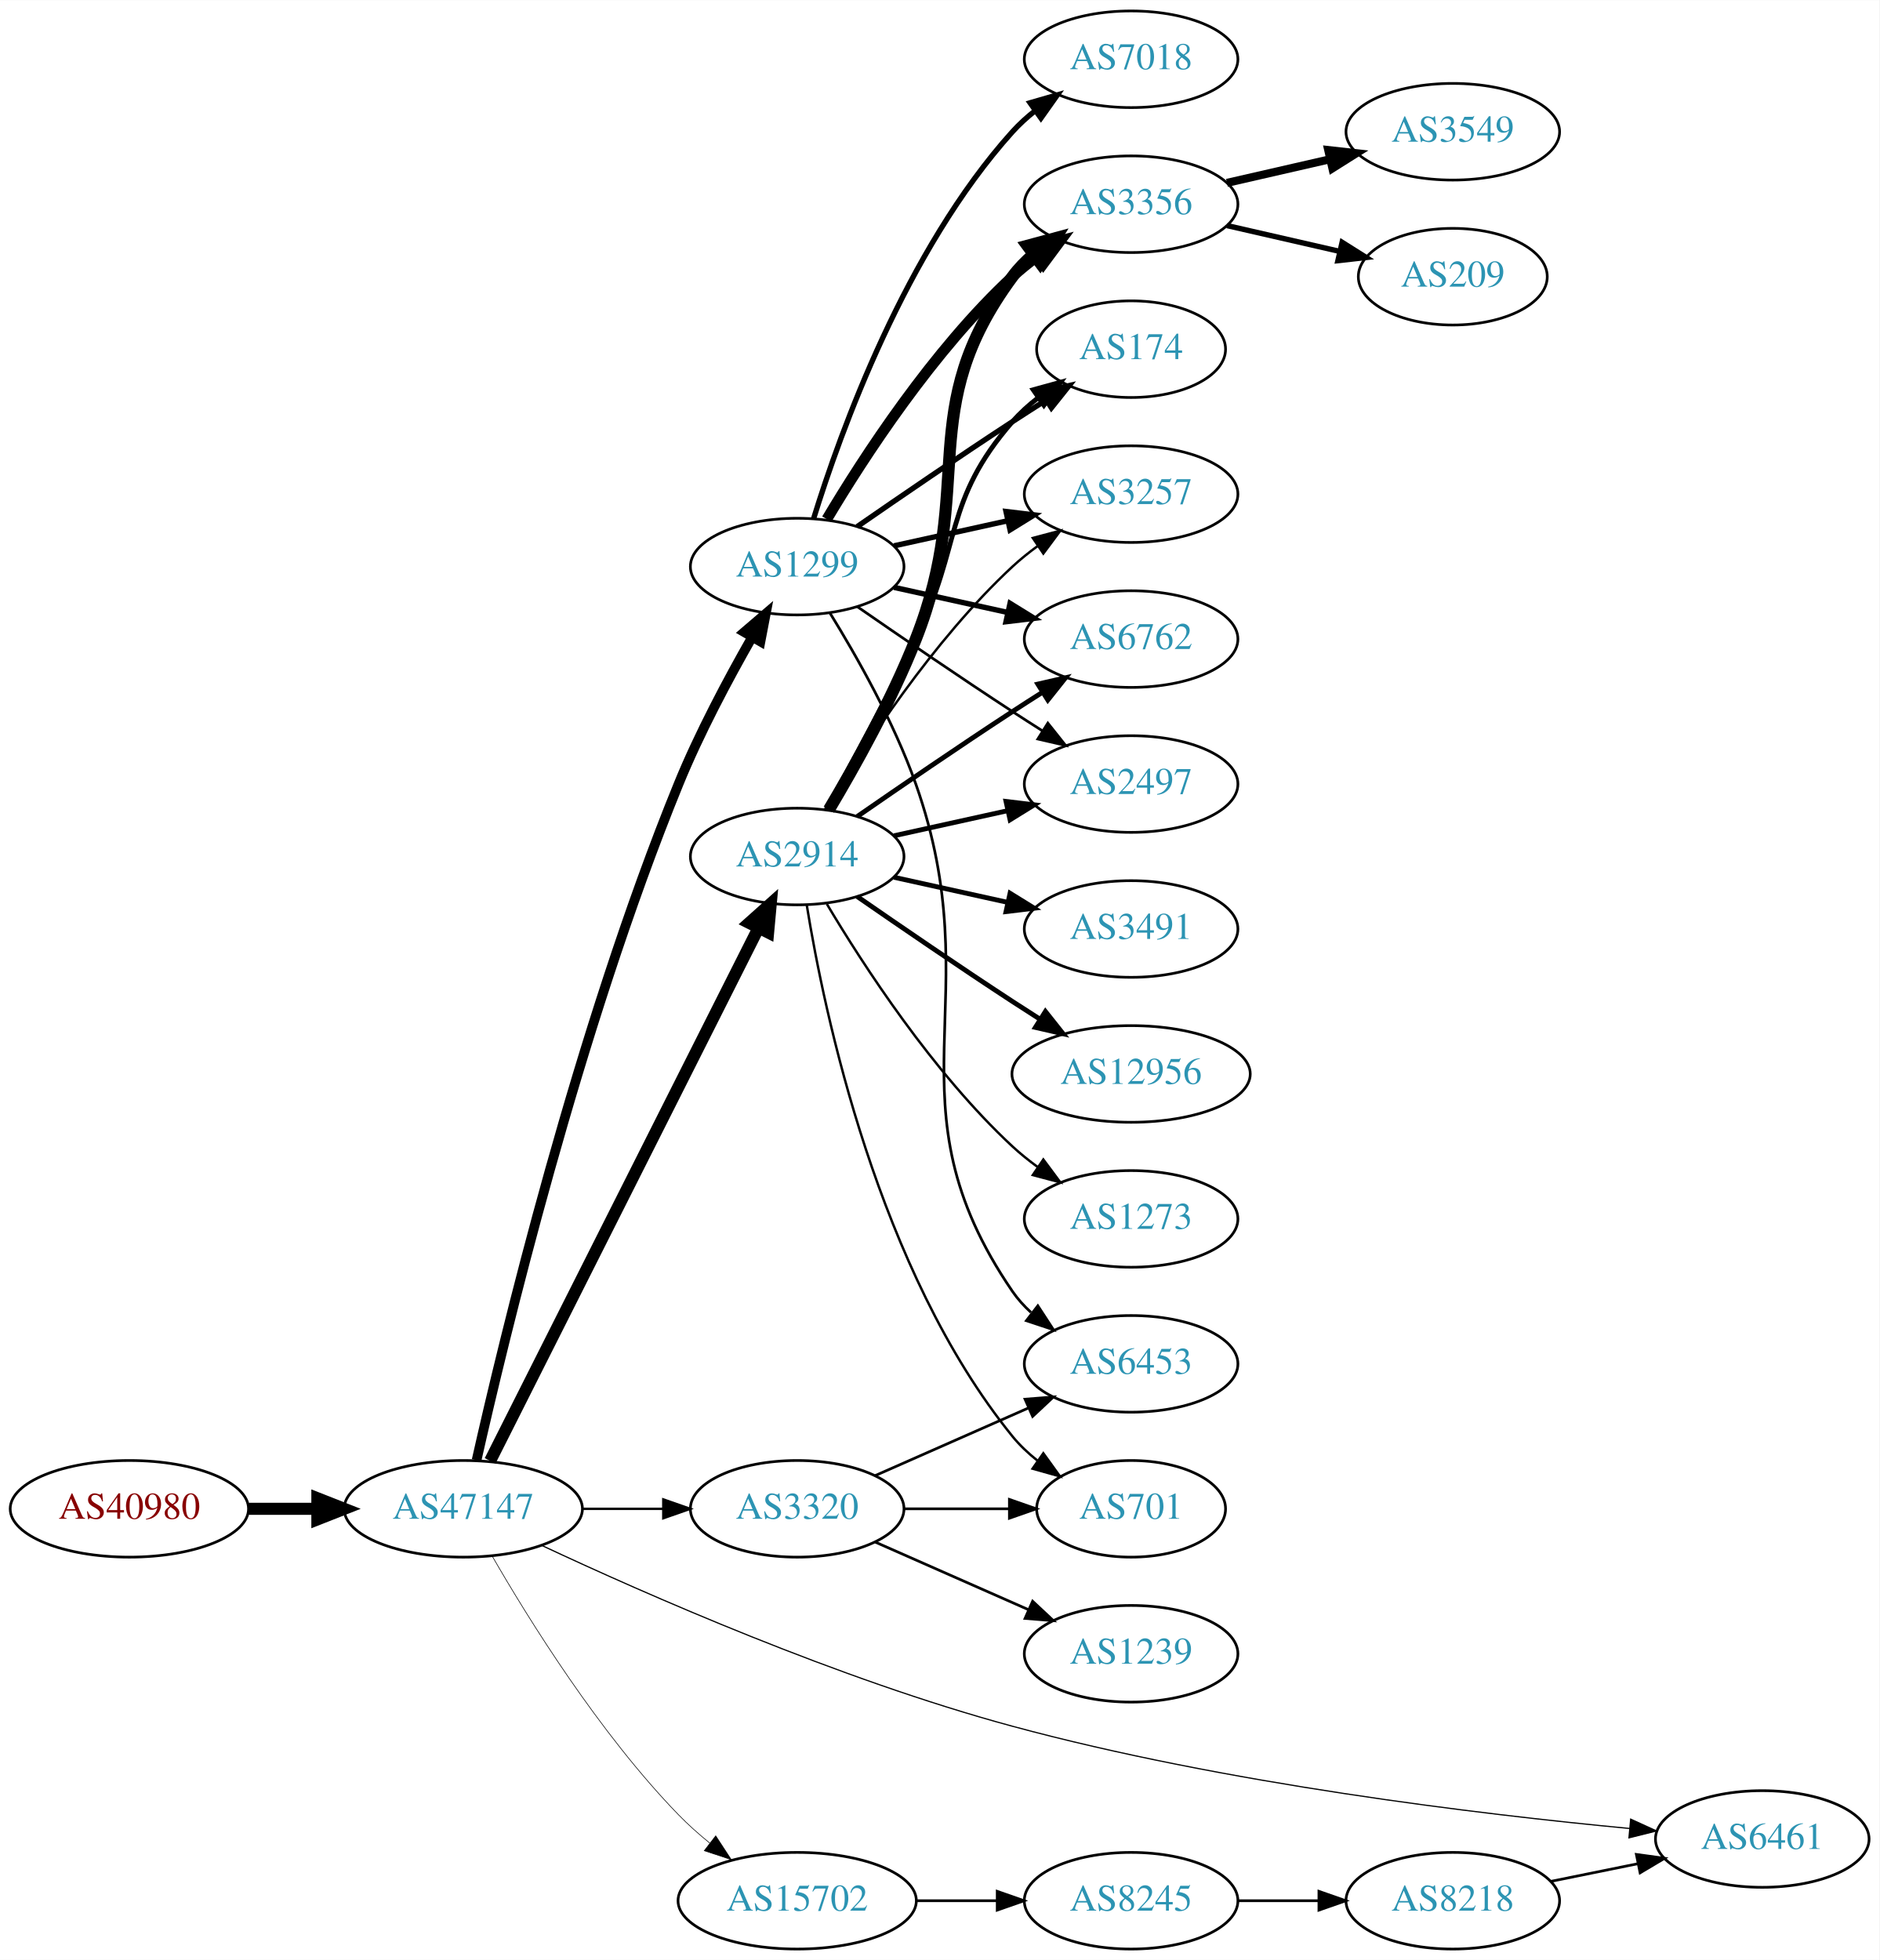
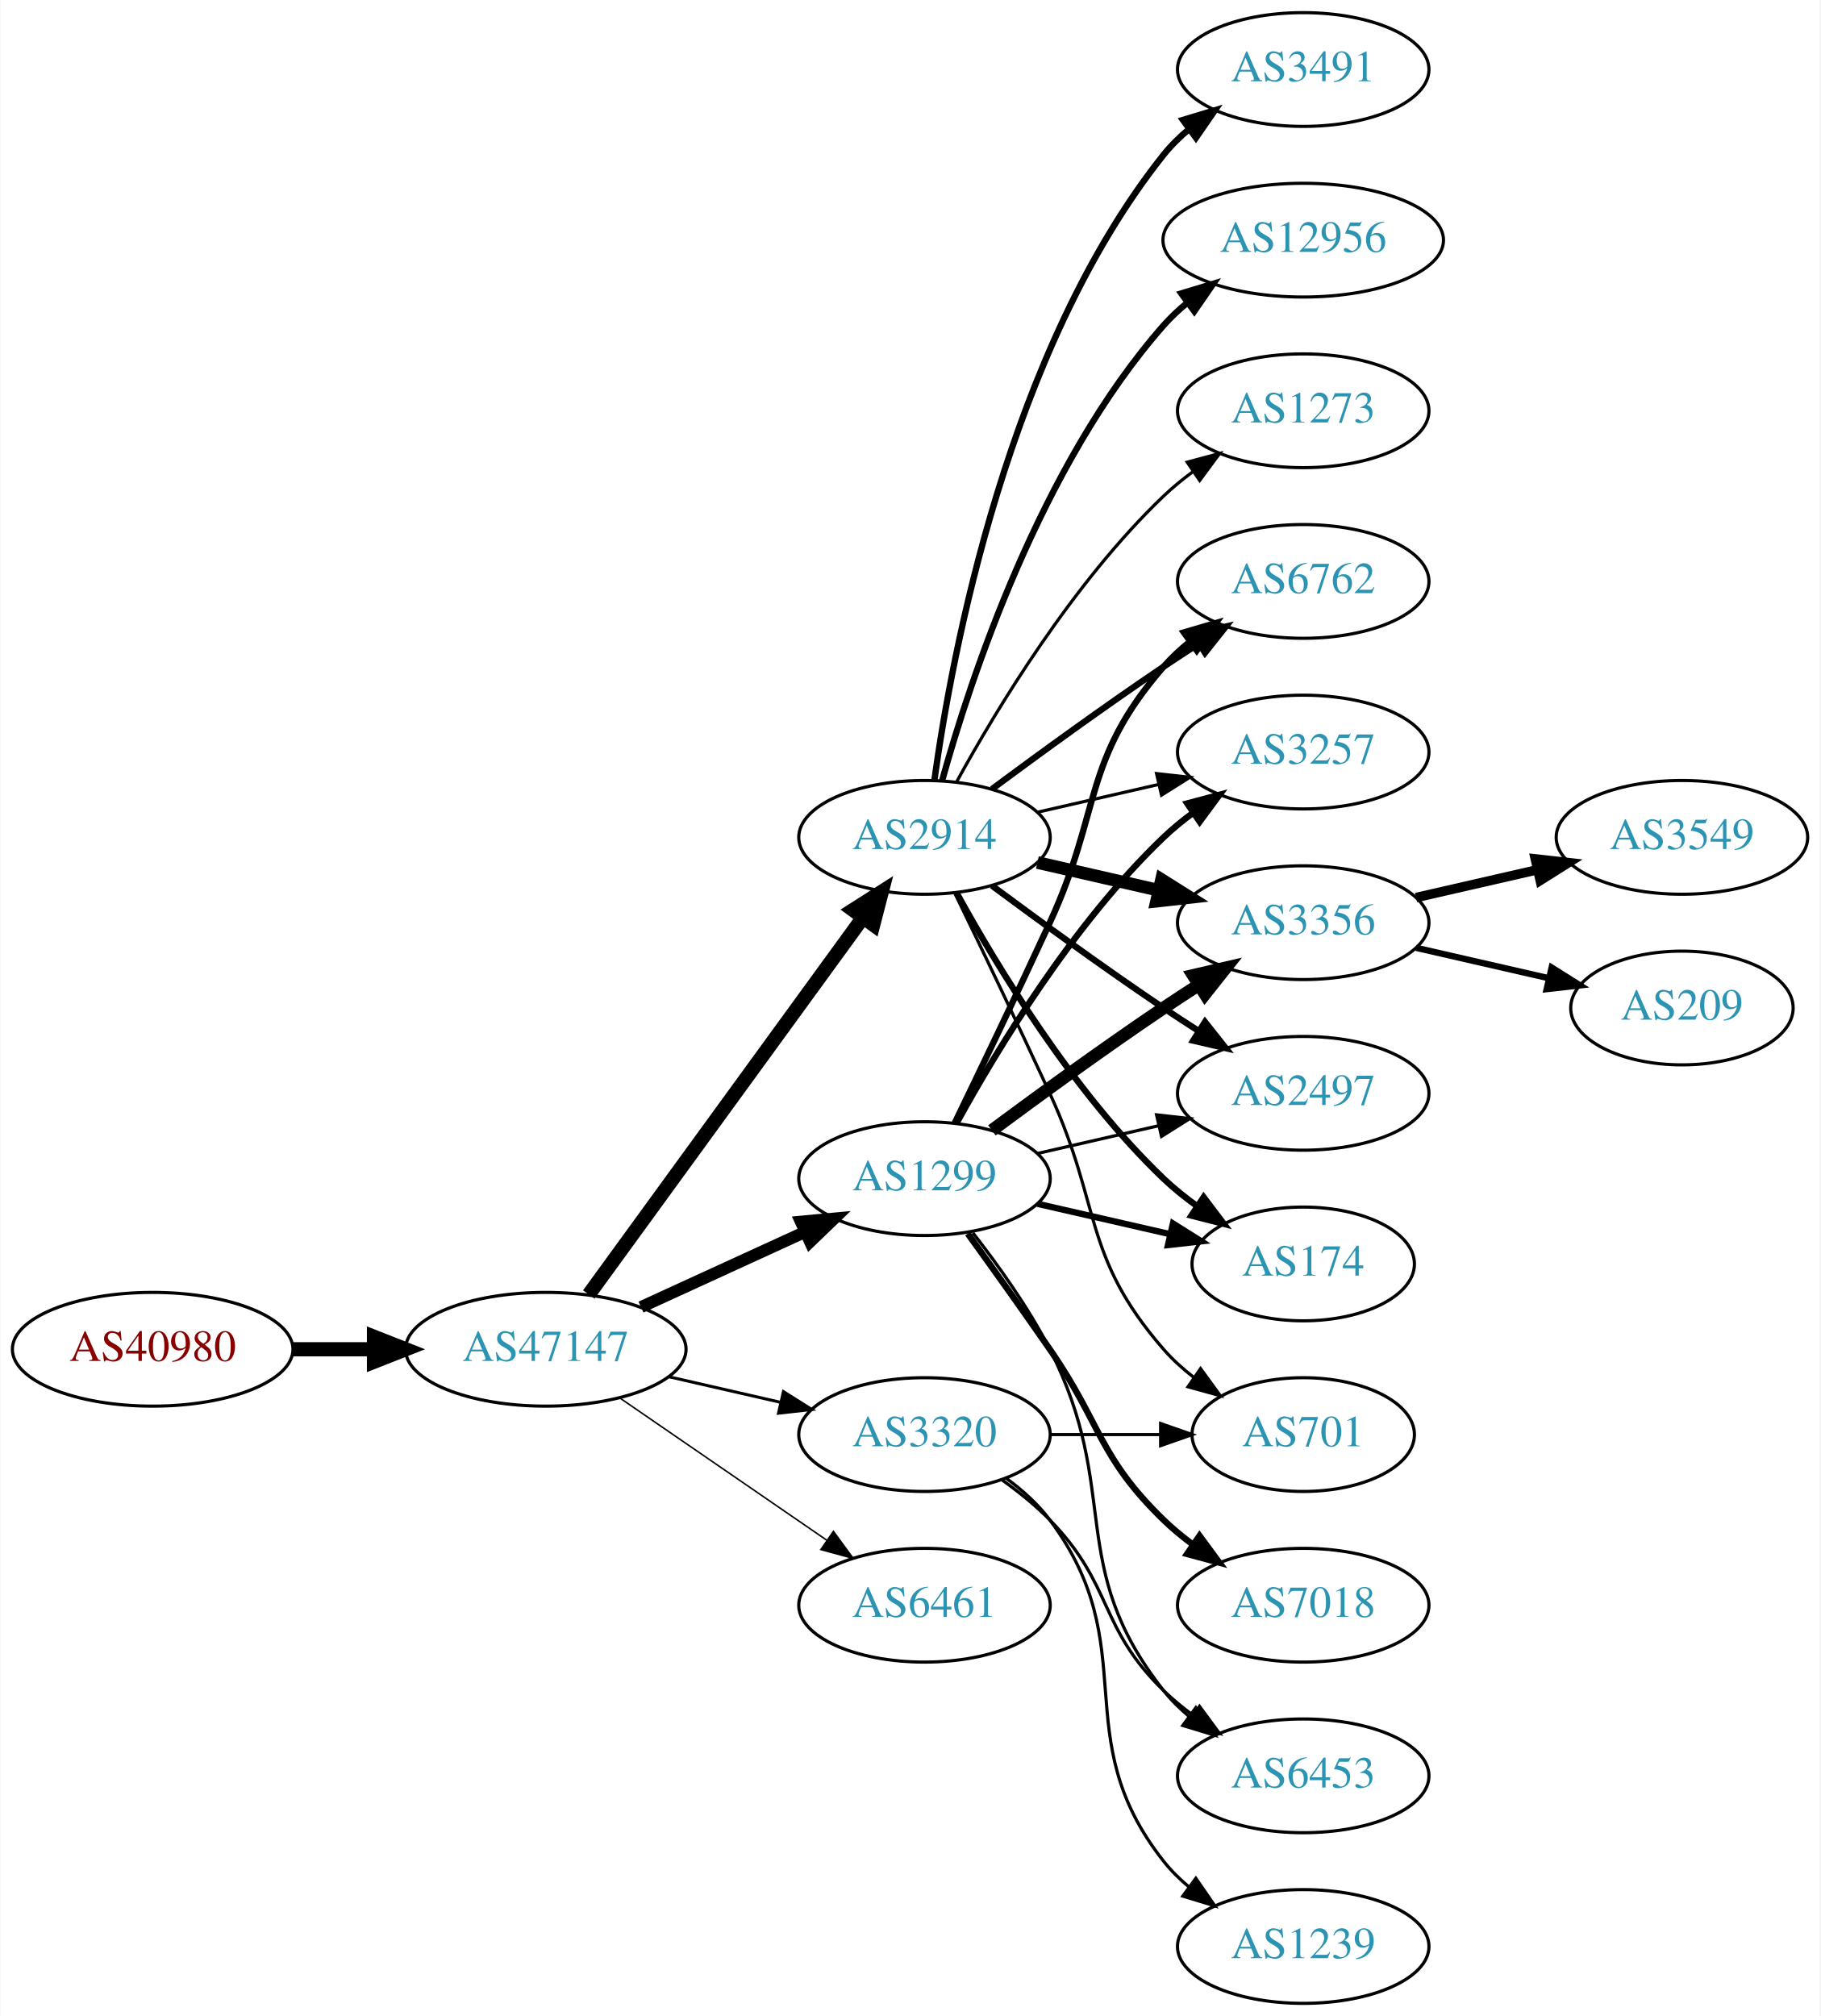
- <svg xmlns="http://www.w3.org/2000/svg" xmlns:xlink="http://www.w3.org/1999/xlink" width="700pt" height="730pt" viewBox="0.00 0.00 700.15 730.00">
-   <g id="graph0" class="graph" transform="scale(1 1) rotate(0) translate(4 726)">
-     <polygon fill="white" stroke="none" points="-4,4 -4,-726 696.155,-726 696.155,4 -4,4" />
+ <svg xmlns="http://www.w3.org/2000/svg" xmlns:xlink="http://www.w3.org/1999/xlink" width="576pt" height="638pt" viewBox="0.00 0.00 575.76 638.00">
+   <g id="graph0" class="graph" transform="scale(1 1) rotate(0) translate(4 634)">
+     <polygon fill="white" stroke="none" points="-4,4 -4,-634 571.762,-634 571.762,4 -4,4" />
    <g id="node1" class="node">
      <g id="a_node1">
        <a xlink:href="/asn/40980" xlink:title="AS40980 ~ powered by ANX [AT]">
-           <ellipse fill="#ffffff" stroke="black" cx="44.196" cy="-164" rx="44.393" ry="18" />
-           <text text-anchor="middle" x="44.196" y="-160.3" font-family="Times,serif" font-size="14.00" fill="#880000">AS40980</text>
+           <ellipse fill="#ffffff" stroke="black" cx="44.196" cy="-207" rx="44.393" ry="18" />
+           <text text-anchor="middle" x="44.196" y="-203.3" font-family="Times,serif" font-size="14.00" fill="#880000">AS40980</text>
        </a>
      </g>
    </g>
    <g id="node2" class="node">
      <g id="a_node2">
        <a xlink:href="/asn/47147" xlink:title="AS47147 ~ ANEXIA Internetdienstleistungs GmbH [AT]">
-           <ellipse fill="#ffffff" stroke="black" cx="168.588" cy="-164" rx="44.393" ry="18" />
-           <text text-anchor="middle" x="168.588" y="-160.3" font-family="Times,serif" font-size="14.00" fill="#2c94b3">AS47147</text>
+           <ellipse fill="#ffffff" stroke="black" cx="168.588" cy="-207" rx="44.393" ry="18" />
+           <text text-anchor="middle" x="168.588" y="-203.3" font-family="Times,serif" font-size="14.00" fill="#2c94b3">AS47147</text>
        </a>
      </g>
    </g>
    <g id="edge1" class="edge">
-       <path fill="none" stroke="black" stroke-width="4.5" d="M88.692,-164C96.898,-164 105.569,-164 114.041,-164" />
-       <polygon fill="black" stroke="black" stroke-width="4.5" points="114.233,-167.938 124.233,-164 114.233,-160.063 114.233,-167.938" />
+       <path fill="none" stroke="black" stroke-width="4.5" d="M88.692,-207C96.898,-207 105.569,-207 114.041,-207" />
+       <polygon fill="black" stroke="black" stroke-width="4.5" points="114.233,-210.938 124.233,-207 114.233,-203.063 114.233,-210.938" />
    </g>
    <g id="node3" class="node">
      <g id="a_node3">
-         <a xlink:href="/asn/1299" xlink:title="AS1299 ~ Telia Carrier [EU]">
-           <ellipse fill="#ffffff" stroke="black" cx="292.98" cy="-515" rx="39.794" ry="18" />
-           <text text-anchor="middle" x="292.98" y="-511.3" font-family="Times,serif" font-size="14.00" fill="#2c94b3">AS1299</text>
+         <a xlink:href="/asn/2914" xlink:title="AS2914 ~ NTT America, Inc. [US]">
+           <ellipse fill="#ffffff" stroke="black" cx="288.431" cy="-369" rx="39.794" ry="18" />
+           <text text-anchor="middle" x="288.431" y="-365.3" font-family="Times,serif" font-size="14.00" fill="#2c94b3">AS2914</text>
        </a>
      </g>
    </g>
    <g id="edge2" class="edge">
-       <path fill="none" stroke="black" stroke-width="3.6" d="M173.546,-182.121C183.466,-226.21 211.301,-342.192 248.784,-434 256.467,-452.817 267.215,-472.988 276.068,-488.494" />
-       <polygon fill="black" stroke="black" stroke-width="3.6" points="273.244,-490.6 281.291,-497.492 279.298,-487.086 273.244,-490.6" />
+       <path fill="none" stroke="black" stroke-width="4.5" d="M182.199,-224.337C203.02,-252.96 244.683,-310.233 268.871,-343.486" />
+       <polygon fill="black" stroke="black" stroke-width="4.5" points="265.844,-346.017 274.91,-351.788 272.212,-341.385 265.844,-346.017" />
    </g>
    <g id="node4" class="node">
      <g id="a_node4">
-         <a xlink:href="/asn/2914" xlink:title="AS2914 ~ NTT America, Inc. [US]">
-           <ellipse fill="#ffffff" stroke="black" cx="292.98" cy="-407" rx="39.794" ry="18" />
-           <text text-anchor="middle" x="292.98" y="-403.3" font-family="Times,serif" font-size="14.00" fill="#2c94b3">AS2914</text>
+         <a xlink:href="/asn/1299" xlink:title="AS1299 ~ Telia Carrier [EU]">
+           <ellipse fill="#ffffff" stroke="black" cx="288.431" cy="-261" rx="39.794" ry="18" />
+           <text text-anchor="middle" x="288.431" y="-257.3" font-family="Times,serif" font-size="14.00" fill="#2c94b3">AS1299</text>
        </a>
      </g>
    </g>
    <g id="edge3" class="edge">
-       <path fill="none" stroke="black" stroke-width="4.5" d="M178.588,-181.868C199.859,-224.101 253.335,-330.272 278.496,-380.227" />
-       <polygon fill="black" stroke="black" stroke-width="4.5" points="275.117,-382.273 283.132,-389.433 282.151,-378.731 275.117,-382.273" />
+       <path fill="none" stroke="black" stroke-width="3.789" d="M198.718,-220.348C214.329,-227.502 233.727,-236.391 250.399,-244.03" />
+       <polygon fill="black" stroke="black" stroke-width="3.789" points="249.302,-247.378 259.851,-248.362 252.218,-241.014 249.302,-247.378" />
    </g>
    <g id="node5" class="node">
      <g id="a_node5">
        <a xlink:href="/asn/3320" xlink:title="AS3320 ~ DTAG [DE]">
-           <ellipse fill="#ffffff" stroke="black" cx="292.98" cy="-164" rx="39.794" ry="18" />
-           <text text-anchor="middle" x="292.98" y="-160.3" font-family="Times,serif" font-size="14.00" fill="#2c94b3">AS3320</text>
+           <ellipse fill="#ffffff" stroke="black" cx="288.431" cy="-180" rx="39.794" ry="18" />
+           <text text-anchor="middle" x="288.431" y="-176.3" font-family="Times,serif" font-size="14.00" fill="#2c94b3">AS3320</text>
        </a>
      </g>
    </g>
    <g id="edge4" class="edge">
-       <path fill="none" stroke="black" stroke-width="0.9" d="M213.084,-164C222.773,-164 233.11,-164 243.002,-164" />
-       <polygon fill="black" stroke="black" stroke-width="0.9" points="243.105,-167.5 253.105,-164 243.105,-160.5 243.105,-167.5" />
+       <path fill="none" stroke="black" stroke-width="0.947" d="M207.523,-198.308C218.764,-195.733 231.176,-192.889 242.799,-190.226" />
+       <polygon fill="black" stroke="black" stroke-width="0.947" points="243.795,-193.588 252.761,-187.943 242.232,-186.765 243.795,-193.588" />
    </g>
    <g id="node6" class="node">
      <g id="a_node6">
        <a xlink:href="/asn/6461" xlink:title="AS6461 ~ Zayo Bandwidth [US]">
-           <ellipse fill="#ffffff" stroke="black" cx="652.508" cy="-41" rx="39.794" ry="18" />
-           <text text-anchor="middle" x="652.508" y="-37.3" font-family="Times,serif" font-size="14.00" fill="#2c94b3">AS6461</text>
+           <ellipse fill="#ffffff" stroke="black" cx="288.431" cy="-126" rx="39.794" ry="18" />
+           <text text-anchor="middle" x="288.431" y="-122.3" font-family="Times,serif" font-size="14.00" fill="#2c94b3">AS6461</text>
        </a>
      </g>
    </g>
    <g id="edge5" class="edge">
-       <path fill="none" stroke="black" stroke-width="0.45" d="M197.874,-150.336C236.557,-132.213 308.55,-100.484 373.176,-83 452.224,-61.614 547.042,-50.23 603.116,-44.917" />
-       <polygon fill="black" stroke="black" stroke-width="0.45" points="603.486,-48.398 613.122,-43.995 602.843,-41.427 603.486,-48.398" />
+       <path fill="none" stroke="black" stroke-width="0.474" d="M192.031,-191.574C210.612,-178.802 237.173,-160.545 257.553,-146.537" />
+       <polygon fill="black" stroke="black" stroke-width="0.474" points="259.609,-149.371 265.867,-140.822 255.643,-143.602 259.609,-149.371" />
    </g>
    <g id="node7" class="node">
      <g id="a_node7">
-         <a xlink:href="/asn/15702" xlink:title="AS15702 ~ Onstage Online GmbH [AT]">
-           <ellipse fill="#ffffff" stroke="black" cx="292.98" cy="-18" rx="44.393" ry="18" />
-           <text text-anchor="middle" x="292.98" y="-14.3" font-family="Times,serif" font-size="14.00" fill="#2c94b3">AS15702</text>
+         <a xlink:href="/asn/3356" xlink:title="AS3356 ~ Level 3 Parent, LLC [US]">
+           <ellipse fill="#ffffff" stroke="black" cx="408.273" cy="-342" rx="39.794" ry="18" />
+           <text text-anchor="middle" x="408.273" y="-338.3" font-family="Times,serif" font-size="14.00" fill="#2c94b3">AS3356</text>
        </a>
      </g>
    </g>
    <g id="edge6" class="edge">
-       <path fill="none" stroke="black" stroke-width="0.225" d="M179.305,-146.479C192.895,-122.91 219.253,-80.444 248.784,-50 252.348,-46.326 256.368,-42.758 260.484,-39.418" />
-       <polygon fill="black" stroke="black" stroke-width="0.225" points="262.632,-42.181 268.424,-33.31 258.364,-36.633 262.632,-42.181" />
+       <path fill="none" stroke="black" stroke-width="4" d="M324.15,-361.045C336.15,-358.296 349.771,-355.175 362.463,-352.267" />
+       <polygon fill="black" stroke="black" stroke-width="4" points="363.429,-355.636 372.395,-349.991 361.866,-348.813 363.429,-355.636" />
    </g>
    <g id="node8" class="node">
      <g id="a_node8">
-         <a xlink:href="/asn/6762" xlink:title="AS6762 ~ TELECOM ITALIA SPARKLE S.p.A. [IT]">
-           <ellipse fill="#ffffff" stroke="black" cx="417.373" cy="-488" rx="39.794" ry="18" />
-           <text text-anchor="middle" x="417.373" y="-484.3" font-family="Times,serif" font-size="14.00" fill="#2c94b3">AS6762</text>
-         </a>
-       </g>
-     </g>
-     <g id="edge17" class="edge">
-       <path fill="none" stroke="black" stroke-width="2" d="M329.053,-507.263C342.24,-504.354 357.42,-501.005 371.386,-497.924" />
-       <polygon fill="black" stroke="black" stroke-width="2" points="372.284,-501.31 381.295,-495.738 370.776,-494.475 372.284,-501.31" />
+         <a xlink:href="/asn/3491" xlink:title="AS3491 ~ PCCW Global, Inc. [US]">
+           <ellipse fill="#ffffff" stroke="black" cx="408.273" cy="-612" rx="39.794" ry="18" />
+           <text text-anchor="middle" x="408.273" y="-608.3" font-family="Times,serif" font-size="14.00" fill="#2c94b3">AS3491</text>
+         </a>
+       </g>
+     </g>
+     <g id="edge7" class="edge">
+       <path fill="none" stroke="black" stroke-width="2" d="M291.57,-387.17C297.07,-426.974 314.896,-523.233 364.077,-585 366.419,-587.94 369.173,-590.649 372.139,-593.121" />
+       <polygon fill="black" stroke="black" stroke-width="2" points="370.204,-596.042 380.345,-599.11 374.331,-590.388 370.204,-596.042" />
    </g>
    <g id="node9" class="node">
      <g id="a_node9">
        <a xlink:href="/asn/2497" xlink:title="AS2497 ~ Internet Initiative Japan Inc. [JP]">
-           <ellipse fill="#ffffff" stroke="black" cx="417.373" cy="-434" rx="39.794" ry="18" />
-           <text text-anchor="middle" x="417.373" y="-430.3" font-family="Times,serif" font-size="14.00" fill="#2c94b3">AS2497</text>
-         </a>
-       </g>
-     </g>
-     <g id="edge21" class="edge">
-       <path fill="none" stroke="black" d="M315.337,-500.099C331.188,-489.123 353.391,-473.921 373.176,-461 376.758,-458.661 380.529,-456.241 384.289,-453.856" />
-       <polygon fill="black" stroke="black" points="386.352,-456.693 392.95,-448.404 382.623,-450.769 386.352,-456.693" />
+           <ellipse fill="#ffffff" stroke="black" cx="408.273" cy="-288" rx="39.794" ry="18" />
+           <text text-anchor="middle" x="408.273" y="-284.3" font-family="Times,serif" font-size="14.00" fill="#2c94b3">AS2497</text>
+         </a>
+       </g>
+     </g>
+     <g id="edge8" class="edge">
+       <path fill="none" stroke="black" stroke-width="2" d="M309.761,-353.723C324.623,-342.696 345.368,-327.593 364.077,-315 367.626,-312.611 371.377,-310.161 375.125,-307.758" />
+       <polygon fill="black" stroke="black" stroke-width="2" points="377.193,-310.591 383.774,-302.288 373.451,-304.675 377.193,-310.591" />
    </g>
    <g id="node10" class="node">
      <g id="a_node10">
-         <a xlink:href="/asn/3356" xlink:title="AS3356 ~ Level 3 Parent, LLC [US]">
-           <ellipse fill="#ffffff" stroke="black" cx="417.373" cy="-650" rx="39.794" ry="18" />
-           <text text-anchor="middle" x="417.373" y="-646.3" font-family="Times,serif" font-size="14.00" fill="#2c94b3">AS3356</text>
-         </a>
-       </g>
-     </g>
-     <g id="edge18" class="edge">
-       <path fill="none" stroke="black" stroke-width="4" d="M304.026,-532.671C317.597,-555.472 343.529,-595.472 373.176,-623 376.083,-625.699 379.296,-628.28 382.62,-630.703" />
-       <polygon fill="black" stroke="black" stroke-width="4" points="380.755,-633.667 390.998,-636.375 384.679,-627.87 380.755,-633.667" />
+         <a xlink:href="/asn/12956" xlink:title="AS12956 ~ TELXIUS [ES]">
+           <ellipse fill="#ffffff" stroke="black" cx="408.273" cy="-558" rx="44.393" ry="18" />
+           <text text-anchor="middle" x="408.273" y="-554.3" font-family="Times,serif" font-size="14.00" fill="#2c94b3">AS12956</text>
+         </a>
+       </g>
+     </g>
+     <g id="edge9" class="edge">
+       <path fill="none" stroke="black" stroke-width="2" d="M294.004,-386.946C302.909,-418.995 325.194,-486.842 364.077,-531 366.368,-533.601 368.969,-536.038 371.732,-538.301" />
+       <polygon fill="black" stroke="black" stroke-width="2" points="369.685,-541.14 379.826,-544.208 373.811,-535.485 369.685,-541.14" />
    </g>
    <g id="node11" class="node">
      <g id="a_node11">
        <a xlink:href="/asn/174" xlink:title="AS174 ~ Cogent Communications [US]">
-           <ellipse fill="#ffffff" stroke="black" cx="417.373" cy="-596" rx="35.194" ry="18" />
-           <text text-anchor="middle" x="417.373" y="-592.3" font-family="Times,serif" font-size="14.00" fill="#2c94b3">AS174</text>
-         </a>
-       </g>
-     </g>
-     <g id="edge19" class="edge">
-       <path fill="none" stroke="black" stroke-width="2" d="M315.337,-529.901C331.188,-540.877 353.391,-556.079 373.176,-569 377.221,-571.642 381.507,-574.385 385.746,-577.067" />
-       <polygon fill="black" stroke="black" stroke-width="2" points="383.96,-580.079 394.29,-582.432 387.683,-574.15 383.96,-580.079" />
+           <ellipse fill="#ffffff" stroke="black" cx="408.273" cy="-234" rx="35.194" ry="18" />
+           <text text-anchor="middle" x="408.273" y="-230.3" font-family="Times,serif" font-size="14.00" fill="#2c94b3">AS174</text>
+         </a>
+       </g>
+     </g>
+     <g id="edge10" class="edge">
+       <path fill="none" stroke="black" stroke-width="2" d="M298.672,-351.287C311.218,-328.439 335.394,-288.389 364.077,-261 367.331,-257.893 370.998,-254.954 374.785,-252.24" />
+       <polygon fill="black" stroke="black" stroke-width="2" points="376.762,-255.128 383.153,-246.678 372.887,-249.299 376.762,-255.128" />
+     </g>
+     <g id="node12" class="node">
+       <g id="a_node12">
+         <a xlink:href="/asn/6762" xlink:title="AS6762 ~ TELECOM ITALIA SPARKLE S.p.A. [IT]">
+           <ellipse fill="#ffffff" stroke="black" cx="408.273" cy="-450" rx="39.794" ry="18" />
+           <text text-anchor="middle" x="408.273" y="-446.3" font-family="Times,serif" font-size="14.00" fill="#2c94b3">AS6762</text>
+         </a>
+       </g>
+     </g>
+     <g id="edge11" class="edge">
+       <path fill="none" stroke="black" stroke-width="2" d="M309.761,-384.277C324.623,-395.304 345.368,-410.407 364.077,-423 367.626,-425.389 371.377,-427.839 375.125,-430.242" />
+       <polygon fill="black" stroke="black" stroke-width="2" points="373.451,-433.325 383.774,-435.712 377.193,-427.409 373.451,-433.325" />
    </g>
    <g id="node13" class="node">
      <g id="a_node13">
        <a xlink:href="/asn/3257" xlink:title="AS3257 ~ GTT [DE]">
-           <ellipse fill="#ffffff" stroke="black" cx="417.373" cy="-542" rx="39.794" ry="18" />
-           <text text-anchor="middle" x="417.373" y="-538.3" font-family="Times,serif" font-size="14.00" fill="#2c94b3">AS3257</text>
-         </a>
-       </g>
-     </g>
-     <g id="edge16" class="edge">
-       <path fill="none" stroke="black" stroke-width="2" d="M329.053,-522.737C342.24,-525.646 357.42,-528.995 371.386,-532.076" />
-       <polygon fill="black" stroke="black" stroke-width="2" points="370.776,-535.525 381.295,-534.262 372.284,-528.69 370.776,-535.525" />
-     </g>
-     <g id="node17" class="node">
-       <g id="a_node17">
-         <a xlink:href="/asn/7018" xlink:title="AS7018 ~ AT&amp;T Services, Inc. [US]">
-           <ellipse fill="#ffffff" stroke="black" cx="417.373" cy="-704" rx="39.794" ry="18" />
-           <text text-anchor="middle" x="417.373" y="-700.3" font-family="Times,serif" font-size="14.00" fill="#2c94b3">AS7018</text>
-         </a>
-       </g>
-     </g>
-     <g id="edge20" class="edge">
-       <path fill="none" stroke="black" stroke-width="2" d="M299.118,-532.94C309.021,-564.979 333.359,-632.812 373.176,-677 375.693,-679.792 378.564,-682.401 381.603,-684.812" />
-       <polygon fill="black" stroke="black" stroke-width="2" points="379.732,-687.776 389.911,-690.715 383.786,-682.07 379.732,-687.776" />
-     </g>
-     <g id="node18" class="node">
-       <g id="a_node18">
-         <a xlink:href="/asn/6453" xlink:title="AS6453 ~ TATA COMMUNICATIONS (AMERICA) INC [US]">
-           <ellipse fill="#ffffff" stroke="black" cx="417.373" cy="-218" rx="39.794" ry="18" />
-           <text text-anchor="middle" x="417.373" y="-214.3" font-family="Times,serif" font-size="14.00" fill="#2c94b3">AS6453</text>
-         </a>
-       </g>
-     </g>
-     <g id="edge22" class="edge">
-       <path fill="none" stroke="black" d="M305.2,-497.694C315.04,-481.756 329.013,-457.146 337.176,-434 365.618,-353.358 324.88,-315.566 373.176,-245 375.125,-242.154 377.482,-239.548 380.078,-237.176" />
-       <polygon fill="black" stroke="black" points="382.629,-239.628 388.414,-230.751 378.357,-234.083 382.629,-239.628" />
-     </g>
-     <g id="edge7" class="edge">
-       <path fill="none" stroke="black" stroke-width="1.8" d="M315.337,-421.901C331.188,-432.877 353.391,-448.079 373.176,-461 376.758,-463.339 380.529,-465.759 384.289,-468.144" />
-       <polygon fill="black" stroke="black" stroke-width="1.8" points="382.623,-471.231 392.95,-473.596 386.352,-465.307 382.623,-471.231" />
-     </g>
-     <g id="edge8" class="edge">
-       <path fill="none" stroke="black" stroke-width="1.8" d="M329.053,-414.737C342.24,-417.646 357.42,-420.995 371.386,-424.076" />
-       <polygon fill="black" stroke="black" stroke-width="1.8" points="370.776,-427.525 381.295,-426.262 372.284,-420.69 370.776,-427.525" />
-     </g>
-     <g id="edge9" class="edge">
-       <path fill="none" stroke="black" stroke-width="4.5" d="M304.804,-424.454C314.377,-440.491 328.181,-465.165 337.176,-488 359.936,-545.776 336.273,-573.059 373.176,-623 375.41,-626.023 378.093,-628.786 381.014,-631.293" />
-       <polygon fill="black" stroke="black" stroke-width="4.5" points="378.779,-634.538 389.157,-637.331 383.469,-628.212 378.779,-634.538" />
-     </g>
-     <g id="edge10" class="edge">
-       <path fill="none" stroke="black" stroke-width="1.8" d="M303.786,-424.509C312.791,-440.789 326.341,-465.801 337.176,-488 354.456,-523.403 347.342,-539.258 373.176,-569 375.982,-572.23 379.27,-575.203 382.757,-577.902" />
-       <polygon fill="black" stroke="black" stroke-width="1.8" points="380.909,-580.879 391.124,-583.69 384.892,-575.122 380.909,-580.879" />
-     </g>
-     <g id="node12" class="node">
-       <g id="a_node12">
-         <a xlink:href="/asn/3491" xlink:title="AS3491 ~ PCCW Global, Inc. [US]">
-           <ellipse fill="#ffffff" stroke="black" cx="417.373" cy="-380" rx="39.794" ry="18" />
-           <text text-anchor="middle" x="417.373" y="-376.3" font-family="Times,serif" font-size="14.00" fill="#2c94b3">AS3491</text>
-         </a>
-       </g>
-     </g>
-     <g id="edge11" class="edge">
-       <path fill="none" stroke="black" stroke-width="1.8" d="M329.053,-399.263C342.24,-396.354 357.42,-393.005 371.386,-389.924" />
-       <polygon fill="black" stroke="black" stroke-width="1.8" points="372.284,-393.31 381.295,-387.738 370.776,-386.475 372.284,-393.31" />
+           <ellipse fill="#ffffff" stroke="black" cx="408.273" cy="-396" rx="39.794" ry="18" />
+           <text text-anchor="middle" x="408.273" y="-392.3" font-family="Times,serif" font-size="14.00" fill="#2c94b3">AS3257</text>
+         </a>
+       </g>
    </g>
    <g id="edge12" class="edge">
-       <path fill="none" stroke="black" stroke-width="0.9" d="M304.026,-424.671C317.597,-447.472 343.529,-487.472 373.176,-515 376.083,-517.699 379.296,-520.28 382.62,-522.703" />
-       <polygon fill="black" stroke="black" stroke-width="0.9" points="380.755,-525.667 390.998,-528.375 384.679,-519.87 380.755,-525.667" />
+       <path fill="none" stroke="black" d="M324.15,-376.955C336.15,-379.704 349.771,-382.825 362.463,-385.733" />
+       <polygon fill="black" stroke="black" points="361.866,-389.187 372.395,-388.009 363.429,-382.364 361.866,-389.187" />
    </g>
    <g id="node14" class="node">
      <g id="a_node14">
-         <a xlink:href="/asn/12956" xlink:title="AS12956 ~ TELXIUS [ES]">
-           <ellipse fill="#ffffff" stroke="black" cx="417.373" cy="-326" rx="44.393" ry="18" />
-           <text text-anchor="middle" x="417.373" y="-322.3" font-family="Times,serif" font-size="14.00" fill="#2c94b3">AS12956</text>
+         <a xlink:href="/asn/701" xlink:title="AS701 ~ UUNET [US]">
+           <ellipse fill="#ffffff" stroke="black" cx="408.273" cy="-180" rx="35.194" ry="18" />
+           <text text-anchor="middle" x="408.273" y="-176.3" font-family="Times,serif" font-size="14.00" fill="#2c94b3">AS701</text>
        </a>
      </g>
    </g>
    <g id="edge13" class="edge">
-       <path fill="none" stroke="black" stroke-width="1.8" d="M315.337,-392.099C331.188,-381.123 353.391,-365.921 373.176,-353 376.497,-350.831 379.98,-348.594 383.466,-346.379" />
-       <polygon fill="black" stroke="black" stroke-width="1.8" points="385.455,-349.262 392.048,-340.968 381.722,-343.34 385.455,-349.262" />
+       <path fill="none" stroke="black" d="M298.012,-351.367C305.936,-335.002 317.972,-309.935 328.077,-288 344.561,-252.219 338.243,-236.742 364.077,-207 366.883,-203.77 370.17,-200.797 373.658,-198.098" />
+       <polygon fill="black" stroke="black" points="375.792,-200.878 382.025,-192.31 371.81,-195.121 375.792,-200.878" />
    </g>
    <g id="node15" class="node">
      <g id="a_node15">
        <a xlink:href="/asn/1273" xlink:title="AS1273 ~ Vodafone Group PLC [EU]">
-           <ellipse fill="#ffffff" stroke="black" cx="417.373" cy="-272" rx="39.794" ry="18" />
-           <text text-anchor="middle" x="417.373" y="-268.3" font-family="Times,serif" font-size="14.00" fill="#2c94b3">AS1273</text>
+           <ellipse fill="#ffffff" stroke="black" cx="408.273" cy="-504" rx="39.794" ry="18" />
+           <text text-anchor="middle" x="408.273" y="-500.3" font-family="Times,serif" font-size="14.00" fill="#2c94b3">AS1273</text>
        </a>
      </g>
    </g>
    <g id="edge14" class="edge">
-       <path fill="none" stroke="black" stroke-width="0.9" d="M304.026,-389.329C317.597,-366.528 343.529,-326.528 373.176,-299 376.083,-296.301 379.296,-293.72 382.62,-291.297" />
-       <polygon fill="black" stroke="black" stroke-width="0.9" points="384.679,-294.13 390.998,-285.625 380.755,-288.333 384.679,-294.13" />
+       <path fill="none" stroke="black" d="M298.672,-386.713C311.218,-409.561 335.394,-449.611 364.077,-477 366.946,-479.739 370.134,-482.347 373.443,-484.785" />
+       <polygon fill="black" stroke="black" points="371.567,-487.742 381.803,-490.477 375.507,-481.956 371.567,-487.742" />
+     </g>
+     <g id="edge19" class="edge">
+       <path fill="none" stroke="black" stroke-width="4" d="M309.761,-276.277C324.623,-287.304 345.368,-302.407 364.077,-315 367.626,-317.389 371.377,-319.839 375.125,-322.242" />
+       <polygon fill="black" stroke="black" stroke-width="4" points="373.451,-325.325 383.774,-327.712 377.193,-319.409 373.451,-325.325" />
+     </g>
+     <g id="edge21" class="edge">
+       <path fill="none" stroke="black" d="M324.15,-268.955C336.15,-271.704 349.771,-274.825 362.463,-277.733" />
+       <polygon fill="black" stroke="black" points="361.866,-281.187 372.395,-280.009 363.429,-274.364 361.866,-281.187" />
+     </g>
+     <g id="edge22" class="edge">
+       <path fill="none" stroke="black" stroke-width="2" d="M324.15,-253.045C337.243,-250.045 352.265,-246.604 365.906,-243.478" />
+       <polygon fill="black" stroke="black" stroke-width="2" points="367.047,-246.807 376.013,-241.162 365.484,-239.984 367.047,-246.807" />
+     </g>
+     <g id="edge20" class="edge">
+       <path fill="none" stroke="black" stroke-width="2" d="M298.012,-278.633C305.936,-294.998 317.972,-320.065 328.077,-342 344.561,-377.781 338.243,-393.258 364.077,-423 366.542,-425.838 369.379,-428.477 372.397,-430.906" />
+       <polygon fill="black" stroke="black" stroke-width="2" points="370.507,-433.858 380.675,-436.836 374.583,-428.167 370.507,-433.858" />
+     </g>
+     <g id="edge18" class="edge">
+       <path fill="none" stroke="black" stroke-width="2" d="M298.672,-278.713C311.218,-301.561 335.394,-341.611 364.077,-369 366.946,-371.739 370.134,-374.347 373.443,-376.785" />
+       <polygon fill="black" stroke="black" stroke-width="2" points="371.567,-379.742 381.803,-382.477 375.507,-373.956 371.567,-379.742" />
+     </g>
+     <g id="node18" class="node">
+       <g id="a_node18">
+         <a xlink:href="/asn/7018" xlink:title="AS7018 ~ AT&amp;T Services, Inc. [US]">
+           <ellipse fill="#ffffff" stroke="black" cx="408.273" cy="-126" rx="39.794" ry="18" />
+           <text text-anchor="middle" x="408.273" y="-122.3" font-family="Times,serif" font-size="14.00" fill="#2c94b3">AS7018</text>
+         </a>
+       </g>
+     </g>
+     <g id="edge17" class="edge">
+       <path fill="none" stroke="black" stroke-width="2" d="M302.11,-243.594C309.725,-233.063 319.558,-219.33 328.077,-207 344.473,-183.269 343.384,-173.094 364.077,-153 366.922,-150.237 370.096,-147.614 373.396,-145.166" />
+       <polygon fill="black" stroke="black" stroke-width="2" points="375.462,-147.994 381.744,-139.462 371.513,-142.214 375.462,-147.994" />
+     </g>
+     <g id="node19" class="node">
+       <g id="a_node19">
+         <a xlink:href="/asn/6453" xlink:title="AS6453 ~ TATA COMMUNICATIONS (AMERICA) INC [US]">
+           <ellipse fill="#ffffff" stroke="black" cx="408.273" cy="-72" rx="39.794" ry="18" />
+           <text text-anchor="middle" x="408.273" y="-68.3" font-family="Times,serif" font-size="14.00" fill="#2c94b3">AS6453</text>
+         </a>
+       </g>
+     </g>
+     <g id="edge23" class="edge">
+       <path fill="none" stroke="black" d="M303.727,-243.86C311.713,-233.647 321.375,-220.147 328.077,-207 351.058,-161.923 332.779,-138.754 364.077,-99 366.402,-96.047 369.146,-93.33 372.105,-90.853" />
+       <polygon fill="black" stroke="black" points="374.298,-93.585 380.302,-84.855 370.165,-87.936 374.298,-93.585" />
+     </g>
+     <g id="edge26" class="edge">
+       <path fill="none" stroke="black" d="M328.343,-180C339.43,-180 351.59,-180 362.972,-180" />
+       <polygon fill="black" stroke="black" points="363.154,-183.5 373.154,-180 363.154,-176.5 363.154,-183.5" />
+     </g>
+     <g id="edge25" class="edge">
+       <path fill="none" stroke="black" d="M313.025,-165.611C318.281,-161.852 323.613,-157.563 328.077,-153 348.25,-132.383 343.384,-119.094 364.077,-99 366.922,-96.237 370.096,-93.614 373.396,-91.166" />
+       <polygon fill="black" stroke="black" points="375.462,-93.993 381.744,-85.462 371.513,-88.214 375.462,-93.993" />
+     </g>
+     <g id="node20" class="node">
+       <g id="a_node20">
+         <a xlink:href="/asn/1239" xlink:title="AS1239 ~ Sprint [US]">
+           <ellipse fill="#ffffff" stroke="black" cx="408.273" cy="-18" rx="39.794" ry="18" />
+           <text text-anchor="middle" x="408.273" y="-14.3" font-family="Times,serif" font-size="14.00" fill="#2c94b3">AS1239</text>
+         </a>
+       </g>
+     </g>
+     <g id="edge24" class="edge">
+       <path fill="none" stroke="black" d="M314.362,-166.118C319.438,-162.389 324.356,-157.984 328.077,-153 358.349,-112.458 332.779,-84.754 364.077,-45 366.402,-42.047 369.146,-39.33 372.105,-36.853" />
+       <polygon fill="black" stroke="black" points="374.298,-39.585 380.302,-30.855 370.165,-33.936 374.298,-39.585" />
    </g>
    <g id="node16" class="node">
      <g id="a_node16">
-         <a xlink:href="/asn/701" xlink:title="AS701 ~ UUNET [US]">
-           <ellipse fill="#ffffff" stroke="black" cx="417.373" cy="-164" rx="35.194" ry="18" />
-           <text text-anchor="middle" x="417.373" y="-160.3" font-family="Times,serif" font-size="14.00" fill="#2c94b3">AS701</text>
+         <a xlink:href="/asn/3549" xlink:title="AS3549 ~ Level 3 Parent, LLC [US]">
+           <ellipse fill="#ffffff" stroke="black" cx="528.116" cy="-369" rx="39.794" ry="18" />
+           <text text-anchor="middle" x="528.116" y="-365.3" font-family="Times,serif" font-size="14.00" fill="#2c94b3">AS3549</text>
        </a>
      </g>
    </g>
    <g id="edge15" class="edge">
-       <path fill="none" stroke="black" stroke-width="0.9" d="M296.561,-388.822C303.016,-349.003 323.088,-252.714 373.176,-191 375.873,-187.678 379.092,-184.648 382.541,-181.917" />
-       <polygon fill="black" stroke="black" stroke-width="0.9" points="384.678,-184.693 390.867,-176.094 380.666,-178.957 384.678,-184.693" />
-     </g>
-     <g id="edge23" class="edge">
-       <path fill="none" stroke="black" d="M332.706,-164C345.195,-164 359.134,-164 371.998,-164" />
-       <polygon fill="black" stroke="black" points="372.035,-167.5 382.035,-164 372.035,-160.5 372.035,-167.5" />
-     </g>
-     <g id="edge24" class="edge">
-       <path fill="none" stroke="black" d="M322.06,-176.389C339.008,-183.866 360.805,-193.483 379.174,-201.588" />
-       <polygon fill="black" stroke="black" points="377.862,-204.834 388.424,-205.669 380.688,-198.43 377.862,-204.834" />
-     </g>
-     <g id="node19" class="node">
-       <g id="a_node19">
-         <a xlink:href="/asn/1239" xlink:title="AS1239 ~ Sprint [US]">
-           <ellipse fill="#ffffff" stroke="black" cx="417.373" cy="-110" rx="39.794" ry="18" />
-           <text text-anchor="middle" x="417.373" y="-106.3" font-family="Times,serif" font-size="14.00" fill="#2c94b3">AS1239</text>
-         </a>
-       </g>
-     </g>
-     <g id="edge25" class="edge">
-       <path fill="none" stroke="black" d="M322.06,-151.611C339.008,-144.134 360.805,-134.517 379.174,-126.412" />
-       <polygon fill="black" stroke="black" points="380.688,-129.57 388.424,-122.331 377.862,-123.166 380.688,-129.57" />
-     </g>
-     <g id="node22" class="node">
-       <g id="a_node22">
-         <a xlink:href="/asn/8245" xlink:title="AS8245 ~ Video-Broadcast GmbH [AT]">
-           <ellipse fill="#ffffff" stroke="black" cx="417.373" cy="-18" rx="39.794" ry="18" />
-           <text text-anchor="middle" x="417.373" y="-14.3" font-family="Times,serif" font-size="14.00" fill="#2c94b3">AS8245</text>
-         </a>
-       </g>
-     </g>
-     <g id="edge28" class="edge">
-       <path fill="none" stroke="black" d="M337.476,-18C347.165,-18 357.502,-18 367.394,-18" />
-       <polygon fill="black" stroke="black" points="367.497,-21.5 377.497,-18 367.497,-14.5 367.497,-21.5" />
-     </g>
-     <g id="node20" class="node">
-       <g id="a_node20">
-         <a xlink:href="/asn/3549" xlink:title="AS3549 ~ Level 3 Parent, LLC [US]">
-           <ellipse fill="#ffffff" stroke="black" cx="537.215" cy="-677" rx="39.794" ry="18" />
-           <text text-anchor="middle" x="537.215" y="-673.3" font-family="Times,serif" font-size="14.00" fill="#2c94b3">AS3549</text>
-         </a>
-       </g>
-     </g>
-     <g id="edge26" class="edge">
-       <path fill="none" stroke="black" stroke-width="3" d="M453.092,-657.955C465.092,-660.704 478.713,-663.825 491.405,-666.733" />
-       <polygon fill="black" stroke="black" stroke-width="3" points="490.808,-670.187 501.337,-669.009 492.371,-663.364 490.808,-670.187" />
-     </g>
-     <g id="node21" class="node">
-       <g id="a_node21">
+       <path fill="none" stroke="black" stroke-width="3" d="M443.993,-349.955C455.993,-352.704 469.613,-355.825 482.306,-358.733" />
+       <polygon fill="black" stroke="black" stroke-width="3" points="481.708,-362.187 492.238,-361.009 483.272,-355.364 481.708,-362.187" />
+     </g>
+     <g id="node17" class="node">
+       <g id="a_node17">
        <a xlink:href="/asn/209" xlink:title="AS209 ~ CenturyLink Communications, LLC [US]">
-           <ellipse fill="#ffffff" stroke="black" cx="537.215" cy="-623" rx="35.194" ry="18" />
-           <text text-anchor="middle" x="537.215" y="-619.3" font-family="Times,serif" font-size="14.00" fill="#2c94b3">AS209</text>
-         </a>
-       </g>
-     </g>
-     <g id="edge27" class="edge">
-       <path fill="none" stroke="black" stroke-width="2" d="M453.092,-642.045C466.184,-639.045 481.207,-635.604 494.847,-632.478" />
-       <polygon fill="black" stroke="black" stroke-width="2" points="495.989,-635.807 504.955,-630.162 494.425,-628.984 495.989,-635.807" />
-     </g>
-     <g id="node23" class="node">
-       <g id="a_node23">
-         <a xlink:href="/asn/8218" xlink:title="AS8218 ~ legacy Neotelecoms [FR]">
-           <ellipse fill="#ffffff" stroke="black" cx="537.215" cy="-18" rx="39.794" ry="18" />
-           <text text-anchor="middle" x="537.215" y="-14.3" font-family="Times,serif" font-size="14.00" fill="#2c94b3">AS8218</text>
-         </a>
-       </g>
-     </g>
-     <g id="edge29" class="edge">
-       <path fill="none" stroke="black" d="M457.285,-18C466.839,-18 477.188,-18 487.151,-18" />
-       <polygon fill="black" stroke="black" points="487.343,-21.5 497.343,-18 487.343,-14.5 487.343,-21.5" />
-     </g>
-     <g id="edge30" class="edge">
-       <path fill="none" stroke="black" d="M573.751,-25.214C583.98,-27.291 595.28,-29.585 606.023,-31.766" />
-       <polygon fill="black" stroke="black" points="605.602,-35.252 616.098,-33.811 606.995,-28.392 605.602,-35.252" />
+           <ellipse fill="#ffffff" stroke="black" cx="528.116" cy="-315" rx="35.194" ry="18" />
+           <text text-anchor="middle" x="528.116" y="-311.3" font-family="Times,serif" font-size="14.00" fill="#2c94b3">AS209</text>
+         </a>
+       </g>
+     </g>
+     <g id="edge16" class="edge">
+       <path fill="none" stroke="black" stroke-width="2" d="M443.993,-334.045C457.085,-331.045 472.107,-327.604 485.748,-324.478" />
+       <polygon fill="black" stroke="black" stroke-width="2" points="486.89,-327.807 495.855,-322.162 485.326,-320.984 486.89,-327.807" />
    </g>
  </g>
</svg>
